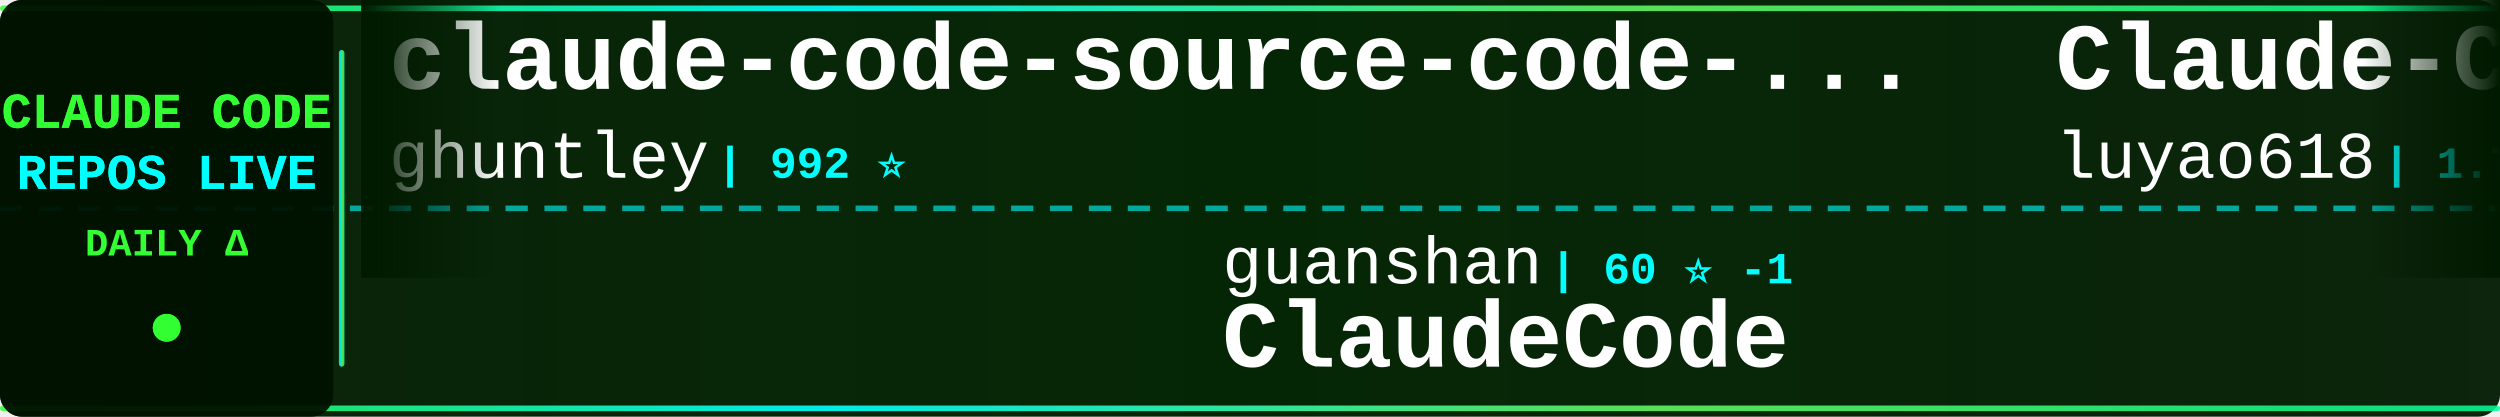
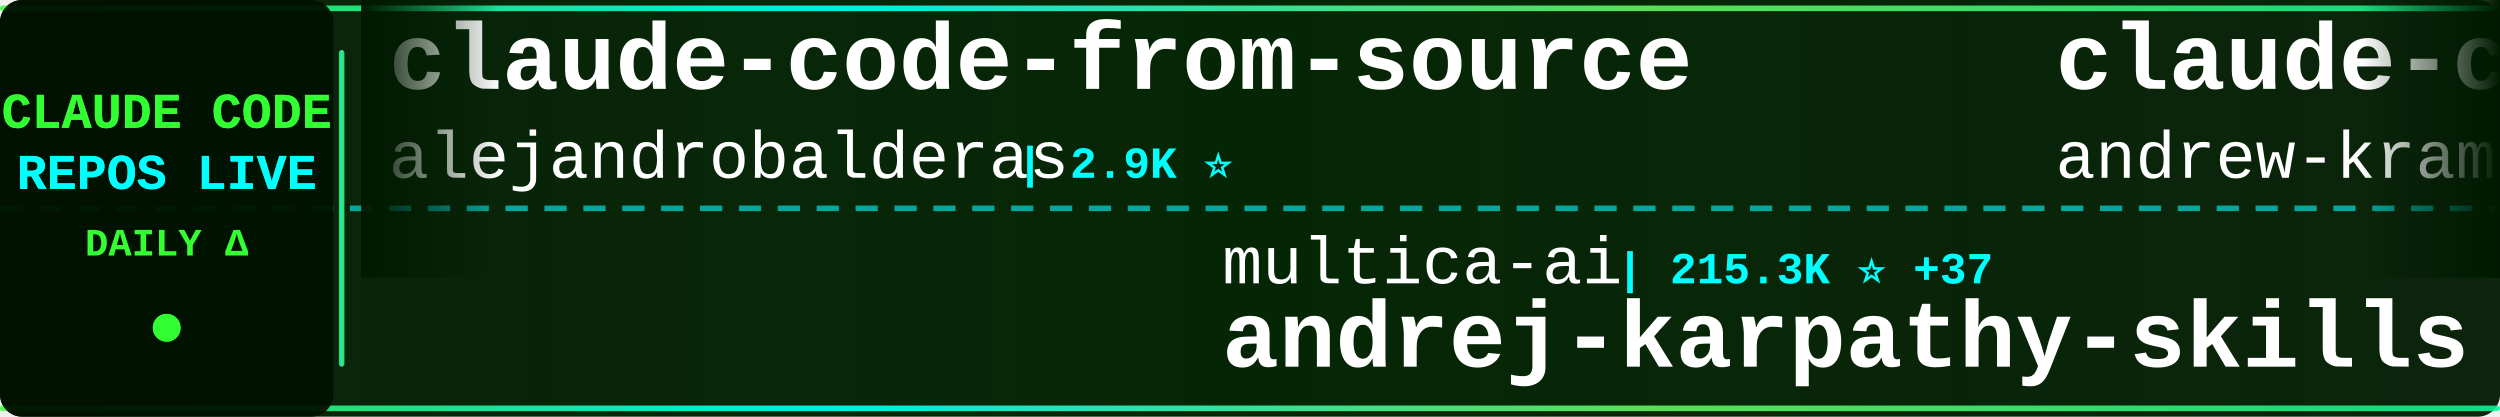
<svg xmlns="http://www.w3.org/2000/svg" width="900" height="150">
  <defs>
    <linearGradient id="tickerBg" x1="0%" y1="0%" x2="100%" y2="0%">
      <stop offset="0%" style="stop-color:#001a00;stop-opacity:0.95" />
      <stop offset="50%" style="stop-color:#002200;stop-opacity:0.98" />
      <stop offset="100%" style="stop-color:#001a00;stop-opacity:0.95" />
    </linearGradient>
    <linearGradient id="borderGrad" x1="0%" y1="0%" x2="100%" y2="0%">
      <stop offset="0%" style="stop-color:#33ff33;stop-opacity:0.85">
        <animate attributeName="stop-opacity" values="0.85;1;0.85" dur="2s" repeatCount="indefinite" />
      </stop>
      <stop offset="33%" style="stop-color:#00ffff;stop-opacity:0.9">
        <animate attributeName="stop-opacity" values="0.9;1;0.9" dur="2.2s" repeatCount="indefinite" />
      </stop>
      <stop offset="66%" style="stop-color:#66ff66;stop-opacity:0.85">
        <animate attributeName="stop-opacity" values="0.85;1;0.85" dur="1.8s" repeatCount="indefinite" />
      </stop>
      <stop offset="100%" style="stop-color:#00ff99;stop-opacity:0.85">
        <animate attributeName="stop-opacity" values="0.85;1;0.85" dur="2s" repeatCount="indefinite" />
      </stop>
    </linearGradient>
    <filter id="textGlow">
      <feGaussianBlur stdDeviation="0.1" result="coloredBlur" />
      <feMerge>
        <feMergeNode in="coloredBlur" />
        <feMergeNode in="SourceGraphic" />
      </feMerge>
    </filter>
    <filter id="metricGlow">
      <feGaussianBlur stdDeviation="0.2" result="coloredBlur" />
      <feMerge>
        <feMergeNode in="coloredBlur" />
        <feMergeNode in="SourceGraphic" />
      </feMerge>
    </filter>
    <linearGradient id="leftFade" x1="0%" y1="0%" x2="100%" y2="0%">
      <stop offset="0%" style="stop-color:#001a00;stop-opacity:1" />
      <stop offset="100%" style="stop-color:#001a00;stop-opacity:0" />
    </linearGradient>
    <linearGradient id="rightFade" x1="0%" y1="0%" x2="100%" y2="0%">
      <stop offset="0%" style="stop-color:#001a00;stop-opacity:0" />
      <stop offset="100%" style="stop-color:#001a00;stop-opacity:1" />
    </linearGradient>
  </defs>
  <rect width="900" height="150" fill="url(#tickerBg)" rx="8" />
  <rect x="0" y="2" width="900" height="2" fill="url(#borderGrad)" rx="1" />
  <rect x="0" y="146" width="900" height="2" fill="url(#borderGrad)" rx="1" />
  <line x1="0" y1="75" x2="900" y2="75" stroke="#00ffff" stroke-width="2" stroke-dasharray="8 6" opacity="0.6" />
  <rect x="0" y="0" width="120" height="150" fill="#001100" opacity="0.95" rx="8" />
  <text x="60" y="46" font-family="'Courier New', monospace" font-size="18" font-weight="bold" fill="#33ff33" text-anchor="middle" filter="url(#textGlow)">
    CLAUDE CODE
  </text>
  <text x="60" y="68" font-family="'Courier New', monospace" font-size="18" font-weight="bold" fill="#00ffff" text-anchor="middle" filter="url(#textGlow)">
    REPOS LIVE
  </text>
  <text x="60" y="92" font-family="'Courier New', monospace" font-size="14" font-weight="bold" fill="#33ff33" text-anchor="middle">
    DAILY Δ
  </text>
  <circle cx="60" cy="118" r="5" fill="#33ff33" filter="url(#metricGlow)">
    <animate attributeName="r" values="4;6;4" dur="1.5s" repeatCount="indefinite" />
    <animate attributeName="opacity" values="0.6;1;0.6" dur="1.5s" repeatCount="indefinite" />
  </circle>
  <rect x="122" y="18" width="2" height="114" fill="url(#borderGrad)" rx="1" />
  <clipPath id="tickerClip">
    <rect x="130" y="0" width="770" height="150" />
  </clipPath>
  <g clip-path="url(#tickerClip)">
    <g id="tickerItems">
      <animateTransform attributeName="transform" attributeType="XML" type="translate" from="0 0" to="-3000 0" dur="54s" repeatCount="indefinite" />
      <g transform="translate(0, 0)">
-         <text x="140" y="32" font-family="'Courier New', monospace" font-size="34" font-weight="bold" fill="#ffffff">claude-code-source-code-...</text>
-         <text x="140" y="64" font-family="'Courier New', monospace" font-size="24" font-weight="normal" fill="#ffffff" opacity="1.0">ghuntley</text>
-         <text x="258" y="64" font-family="'Courier New', monospace" font-size="16" font-weight="bold" fill="#00ffff"> | 992 ⭐</text>
+         <text x="140" y="32" font-family="'Courier New', monospace" font-size="34" font-weight="bold" fill="#ffffff">claude-code-from-source</text>
+         <text x="140" y="64" font-family="'Courier New', monospace" font-size="24" font-weight="normal" fill="#ffffff" opacity="1.0">alejandrobalderas</text>
+         <text x="366" y="64" font-family="'Courier New', monospace" font-size="16" font-weight="bold" fill="#00ffff"> | 2.9K ⭐</text>
      </g>
      <g transform="translate(300, 0)">
-         <text x="140" y="102" font-family="'Courier New', monospace" font-size="24" font-weight="normal" fill="#ffffff" opacity="1.0">guanshan</text>
-         <text x="258" y="102" font-family="'Courier New', monospace" font-size="16" font-weight="bold" fill="#00ffff"> | 60 ⭐ -1</text>
-         <text x="140" y="132" font-family="'Courier New', monospace" font-size="34" font-weight="bold" fill="#ffffff">ClaudeCode</text>
+         <text x="140" y="102" font-family="'Courier New', monospace" font-size="24" font-weight="normal" fill="#ffffff" opacity="1.0">multica-ai</text>
+         <text x="282" y="102" font-family="'Courier New', monospace" font-size="16" font-weight="bold" fill="#00ffff"> | 215.3K ⭐ +37</text>
+         <text x="140" y="132" font-family="'Courier New', monospace" font-size="34" font-weight="bold" fill="#ffffff">andrej-karpathy-skills</text>
      </g>
      <g transform="translate(600, 0)">
-         <text x="140" y="32" font-family="'Courier New', monospace" font-size="34" font-weight="bold" fill="#ffffff">Claude-Code-Source-Study</text>
-         <text x="140" y="64" font-family="'Courier New', monospace" font-size="24" font-weight="normal" fill="#ffffff" opacity="1.0">luyao618</text>
-         <text x="258" y="64" font-family="'Courier New', monospace" font-size="16" font-weight="bold" fill="#00ffff"> | 1.7K ⭐</text>
+         <text x="140" y="32" font-family="'Courier New', monospace" font-size="34" font-weight="bold" fill="#ffffff">claude-code-source-build</text>
+         <text x="140" y="64" font-family="'Courier New', monospace" font-size="24" font-weight="normal" fill="#ffffff" opacity="1.0">andrew-kramer-inno</text>
+         <text x="378" y="64" font-family="'Courier New', monospace" font-size="16" font-weight="bold" fill="#00ffff"> | 595 ⭐</text>
      </g>
      <g transform="translate(900, 0)">
-         <text x="140" y="102" font-family="'Courier New', monospace" font-size="24" font-weight="normal" fill="#ffffff" opacity="1.0">Chachamaru127</text>
-         <text x="318" y="102" font-family="'Courier New', monospace" font-size="16" font-weight="bold" fill="#00ffff"> | 3.1K ⭐ -1</text>
-         <text x="140" y="132" font-family="'Courier New', monospace" font-size="34" font-weight="bold" fill="#ffffff">claude-code-harness</text>
+         <text x="140" y="102" font-family="'Courier New', monospace" font-size="24" font-weight="normal" fill="#ffffff" opacity="1.0">1rgs</text>
+         <text x="210" y="102" font-family="'Courier New', monospace" font-size="16" font-weight="bold" fill="#00ffff"> | 3.8K ⭐</text>
+         <text x="140" y="132" font-family="'Courier New', monospace" font-size="34" font-weight="bold" fill="#ffffff">claude-code-proxy</text>
      </g>
      <g transform="translate(1200, 0)">
-         <text x="140" y="32" font-family="'Courier New', monospace" font-size="34" font-weight="bold" fill="#ffffff">claude-code-source</text>
-         <text x="140" y="64" font-family="'Courier New', monospace" font-size="24" font-weight="normal" fill="#ffffff" opacity="1.0">JrCx7scC</text>
-         <text x="258" y="64" font-family="'Courier New', monospace" font-size="16" font-weight="bold" fill="#00ffff"> | 376 ⭐</text>
+         <text x="140" y="32" font-family="'Courier New', monospace" font-size="34" font-weight="bold" fill="#ffffff">Claude-Code-Usage-Monito...</text>
+         <text x="140" y="64" font-family="'Courier New', monospace" font-size="24" font-weight="normal" fill="#ffffff" opacity="1.0">Maciek-roboblog</text>
+         <text x="342" y="64" font-family="'Courier New', monospace" font-size="16" font-weight="bold" fill="#00ffff"> | 8.7K ⭐</text>
      </g>
      <g transform="translate(1500, 0)">
+         <text x="140" y="102" font-family="'Courier New', monospace" font-size="24" font-weight="normal" fill="#ffffff" opacity="1.0">shanraisshan</text>
+         <text x="306" y="102" font-family="'Courier New', monospace" font-size="16" font-weight="bold" fill="#00ffff"> | 66.4K ⭐ +3</text>
+         <text x="140" y="132" font-family="'Courier New', monospace" font-size="34" font-weight="bold" fill="#ffffff">claude-code-best-practic...</text>
+       </g>
+       <g transform="translate(1800, 0)">
+         <text x="140" y="32" font-family="'Courier New', monospace" font-size="34" font-weight="bold" fill="#ffffff">claude-code-guide</text>
+         <text x="140" y="64" font-family="'Courier New', monospace" font-size="24" font-weight="normal" fill="#ffffff" opacity="1.0">zebbern</text>
+         <text x="246" y="64" font-family="'Courier New', monospace" font-size="16" font-weight="bold" fill="#00ffff"> | 4.6K ⭐</text>
+       </g>
+       <g transform="translate(2100, 0)">
        <text x="140" y="102" font-family="'Courier New', monospace" font-size="24" font-weight="normal" fill="#ffffff" opacity="1.0">nicedreamzapp</text>
        <text x="318" y="102" font-family="'Courier New', monospace" font-size="16" font-weight="bold" fill="#00ffff"> | 3.3K ⭐ +1</text>
        <text x="140" y="132" font-family="'Courier New', monospace" font-size="34" font-weight="bold" fill="#ffffff">claude-code-local</text>
      </g>
-       <g transform="translate(1800, 0)">
-         <text x="140" y="32" font-family="'Courier New', monospace" font-size="34" font-weight="bold" fill="#ffffff">claude-code-from-scratch</text>
-         <text x="140" y="64" font-family="'Courier New', monospace" font-size="24" font-weight="normal" fill="#ffffff" opacity="1.0">Windy3f3f3f3f</text>
-         <text x="318" y="64" font-family="'Courier New', monospace" font-size="16" font-weight="bold" fill="#00ffff"> | 2.7K ⭐</text>
+       <g transform="translate(2400, 0)">
+         <text x="140" y="32" font-family="'Courier New', monospace" font-size="34" font-weight="bold" fill="#ffffff">awesome-claude-code-tool...</text>
+         <text x="140" y="64" font-family="'Courier New', monospace" font-size="24" font-weight="normal" fill="#ffffff" opacity="1.0">rohitg00</text>
+         <text x="258" y="64" font-family="'Courier New', monospace" font-size="16" font-weight="bold" fill="#00ffff"> | 2.6K ⭐</text>
      </g>
-       <g transform="translate(2100, 0)">
-         <text x="140" y="102" font-family="'Courier New', monospace" font-size="24" font-weight="normal" fill="#ffffff" opacity="1.0">KPR111</text>
-         <text x="234" y="102" font-family="'Courier New', monospace" font-size="16" font-weight="bold" fill="#00ffff"> | 18 ⭐</text>
-         <text x="140" y="132" font-family="'Courier New', monospace" font-size="34" font-weight="bold" fill="#ffffff">Claude-Code</text>
+       <g transform="translate(2700, 0)">
+         <text x="140" y="102" font-family="'Courier New', monospace" font-size="24" font-weight="normal" fill="#ffffff" opacity="1.0">Yuyz0112</text>
+         <text x="258" y="102" font-family="'Courier New', monospace" font-size="16" font-weight="bold" fill="#00ffff"> | 2.4K ⭐</text>
+         <text x="140" y="132" font-family="'Courier New', monospace" font-size="34" font-weight="bold" fill="#ffffff">claude-code-reverse</text>
      </g>
-       <g transform="translate(2400, 0)">
+       <g transform="translate(3000, 0)">
        <text x="140" y="32" font-family="'Courier New', monospace" font-size="34" font-weight="bold" fill="#ffffff">claude-code-from-source</text>
        <text x="140" y="64" font-family="'Courier New', monospace" font-size="24" font-weight="normal" fill="#ffffff" opacity="1.0">alejandrobalderas</text>
-         <text x="366" y="64" font-family="'Courier New', monospace" font-size="16" font-weight="bold" fill="#00ffff"> | 2.9K ⭐ -1</text>
-       </g>
-       <g transform="translate(2700, 0)">
-         <text x="140" y="102" font-family="'Courier New', monospace" font-size="24" font-weight="normal" fill="#ffffff" opacity="1.0">repowise-dev</text>
-         <text x="306" y="102" font-family="'Courier New', monospace" font-size="16" font-weight="bold" fill="#00ffff"> | 1.2K ⭐</text>
-         <text x="140" y="132" font-family="'Courier New', monospace" font-size="34" font-weight="bold" fill="#ffffff">claude-code-prompts</text>
-       </g>
-       <g transform="translate(3000, 0)">
-         <text x="140" y="32" font-family="'Courier New', monospace" font-size="34" font-weight="bold" fill="#ffffff">claude-code-source-code-...</text>
-         <text x="140" y="64" font-family="'Courier New', monospace" font-size="24" font-weight="normal" fill="#ffffff" opacity="1.0">ghuntley</text>
-         <text x="258" y="64" font-family="'Courier New', monospace" font-size="16" font-weight="bold" fill="#00ffff"> | 992 ⭐</text>
+         <text x="366" y="64" font-family="'Courier New', monospace" font-size="16" font-weight="bold" fill="#00ffff"> | 2.9K ⭐</text>
      </g>
      <g transform="translate(3300, 0)">
-         <text x="140" y="102" font-family="'Courier New', monospace" font-size="24" font-weight="normal" fill="#ffffff" opacity="1.0">guanshan</text>
-         <text x="258" y="102" font-family="'Courier New', monospace" font-size="16" font-weight="bold" fill="#00ffff"> | 60 ⭐ -1</text>
-         <text x="140" y="132" font-family="'Courier New', monospace" font-size="34" font-weight="bold" fill="#ffffff">ClaudeCode</text>
+         <text x="140" y="102" font-family="'Courier New', monospace" font-size="24" font-weight="normal" fill="#ffffff" opacity="1.0">multica-ai</text>
+         <text x="282" y="102" font-family="'Courier New', monospace" font-size="16" font-weight="bold" fill="#00ffff"> | 215.3K ⭐ +37</text>
+         <text x="140" y="132" font-family="'Courier New', monospace" font-size="34" font-weight="bold" fill="#ffffff">andrej-karpathy-skills</text>
      </g>
      <g transform="translate(3600, 0)">
-         <text x="140" y="32" font-family="'Courier New', monospace" font-size="34" font-weight="bold" fill="#ffffff">Claude-Code-Source-Study</text>
-         <text x="140" y="64" font-family="'Courier New', monospace" font-size="24" font-weight="normal" fill="#ffffff" opacity="1.0">luyao618</text>
-         <text x="258" y="64" font-family="'Courier New', monospace" font-size="16" font-weight="bold" fill="#00ffff"> | 1.7K ⭐</text>
+         <text x="140" y="32" font-family="'Courier New', monospace" font-size="34" font-weight="bold" fill="#ffffff">claude-code-source-build</text>
+         <text x="140" y="64" font-family="'Courier New', monospace" font-size="24" font-weight="normal" fill="#ffffff" opacity="1.0">andrew-kramer-inno</text>
+         <text x="378" y="64" font-family="'Courier New', monospace" font-size="16" font-weight="bold" fill="#00ffff"> | 595 ⭐</text>
      </g>
      <g transform="translate(3900, 0)">
-         <text x="140" y="102" font-family="'Courier New', monospace" font-size="24" font-weight="normal" fill="#ffffff" opacity="1.0">Chachamaru127</text>
-         <text x="318" y="102" font-family="'Courier New', monospace" font-size="16" font-weight="bold" fill="#00ffff"> | 3.1K ⭐ -1</text>
-         <text x="140" y="132" font-family="'Courier New', monospace" font-size="34" font-weight="bold" fill="#ffffff">claude-code-harness</text>
+         <text x="140" y="102" font-family="'Courier New', monospace" font-size="24" font-weight="normal" fill="#ffffff" opacity="1.0">1rgs</text>
+         <text x="210" y="102" font-family="'Courier New', monospace" font-size="16" font-weight="bold" fill="#00ffff"> | 3.8K ⭐</text>
+         <text x="140" y="132" font-family="'Courier New', monospace" font-size="34" font-weight="bold" fill="#ffffff">claude-code-proxy</text>
      </g>
    </g>
  </g>
  <rect x="130" y="0" width="50" height="100" fill="url(#leftFade)" />
  <rect x="850" y="0" width="50" height="100" fill="url(#rightFade)" />
</svg>
